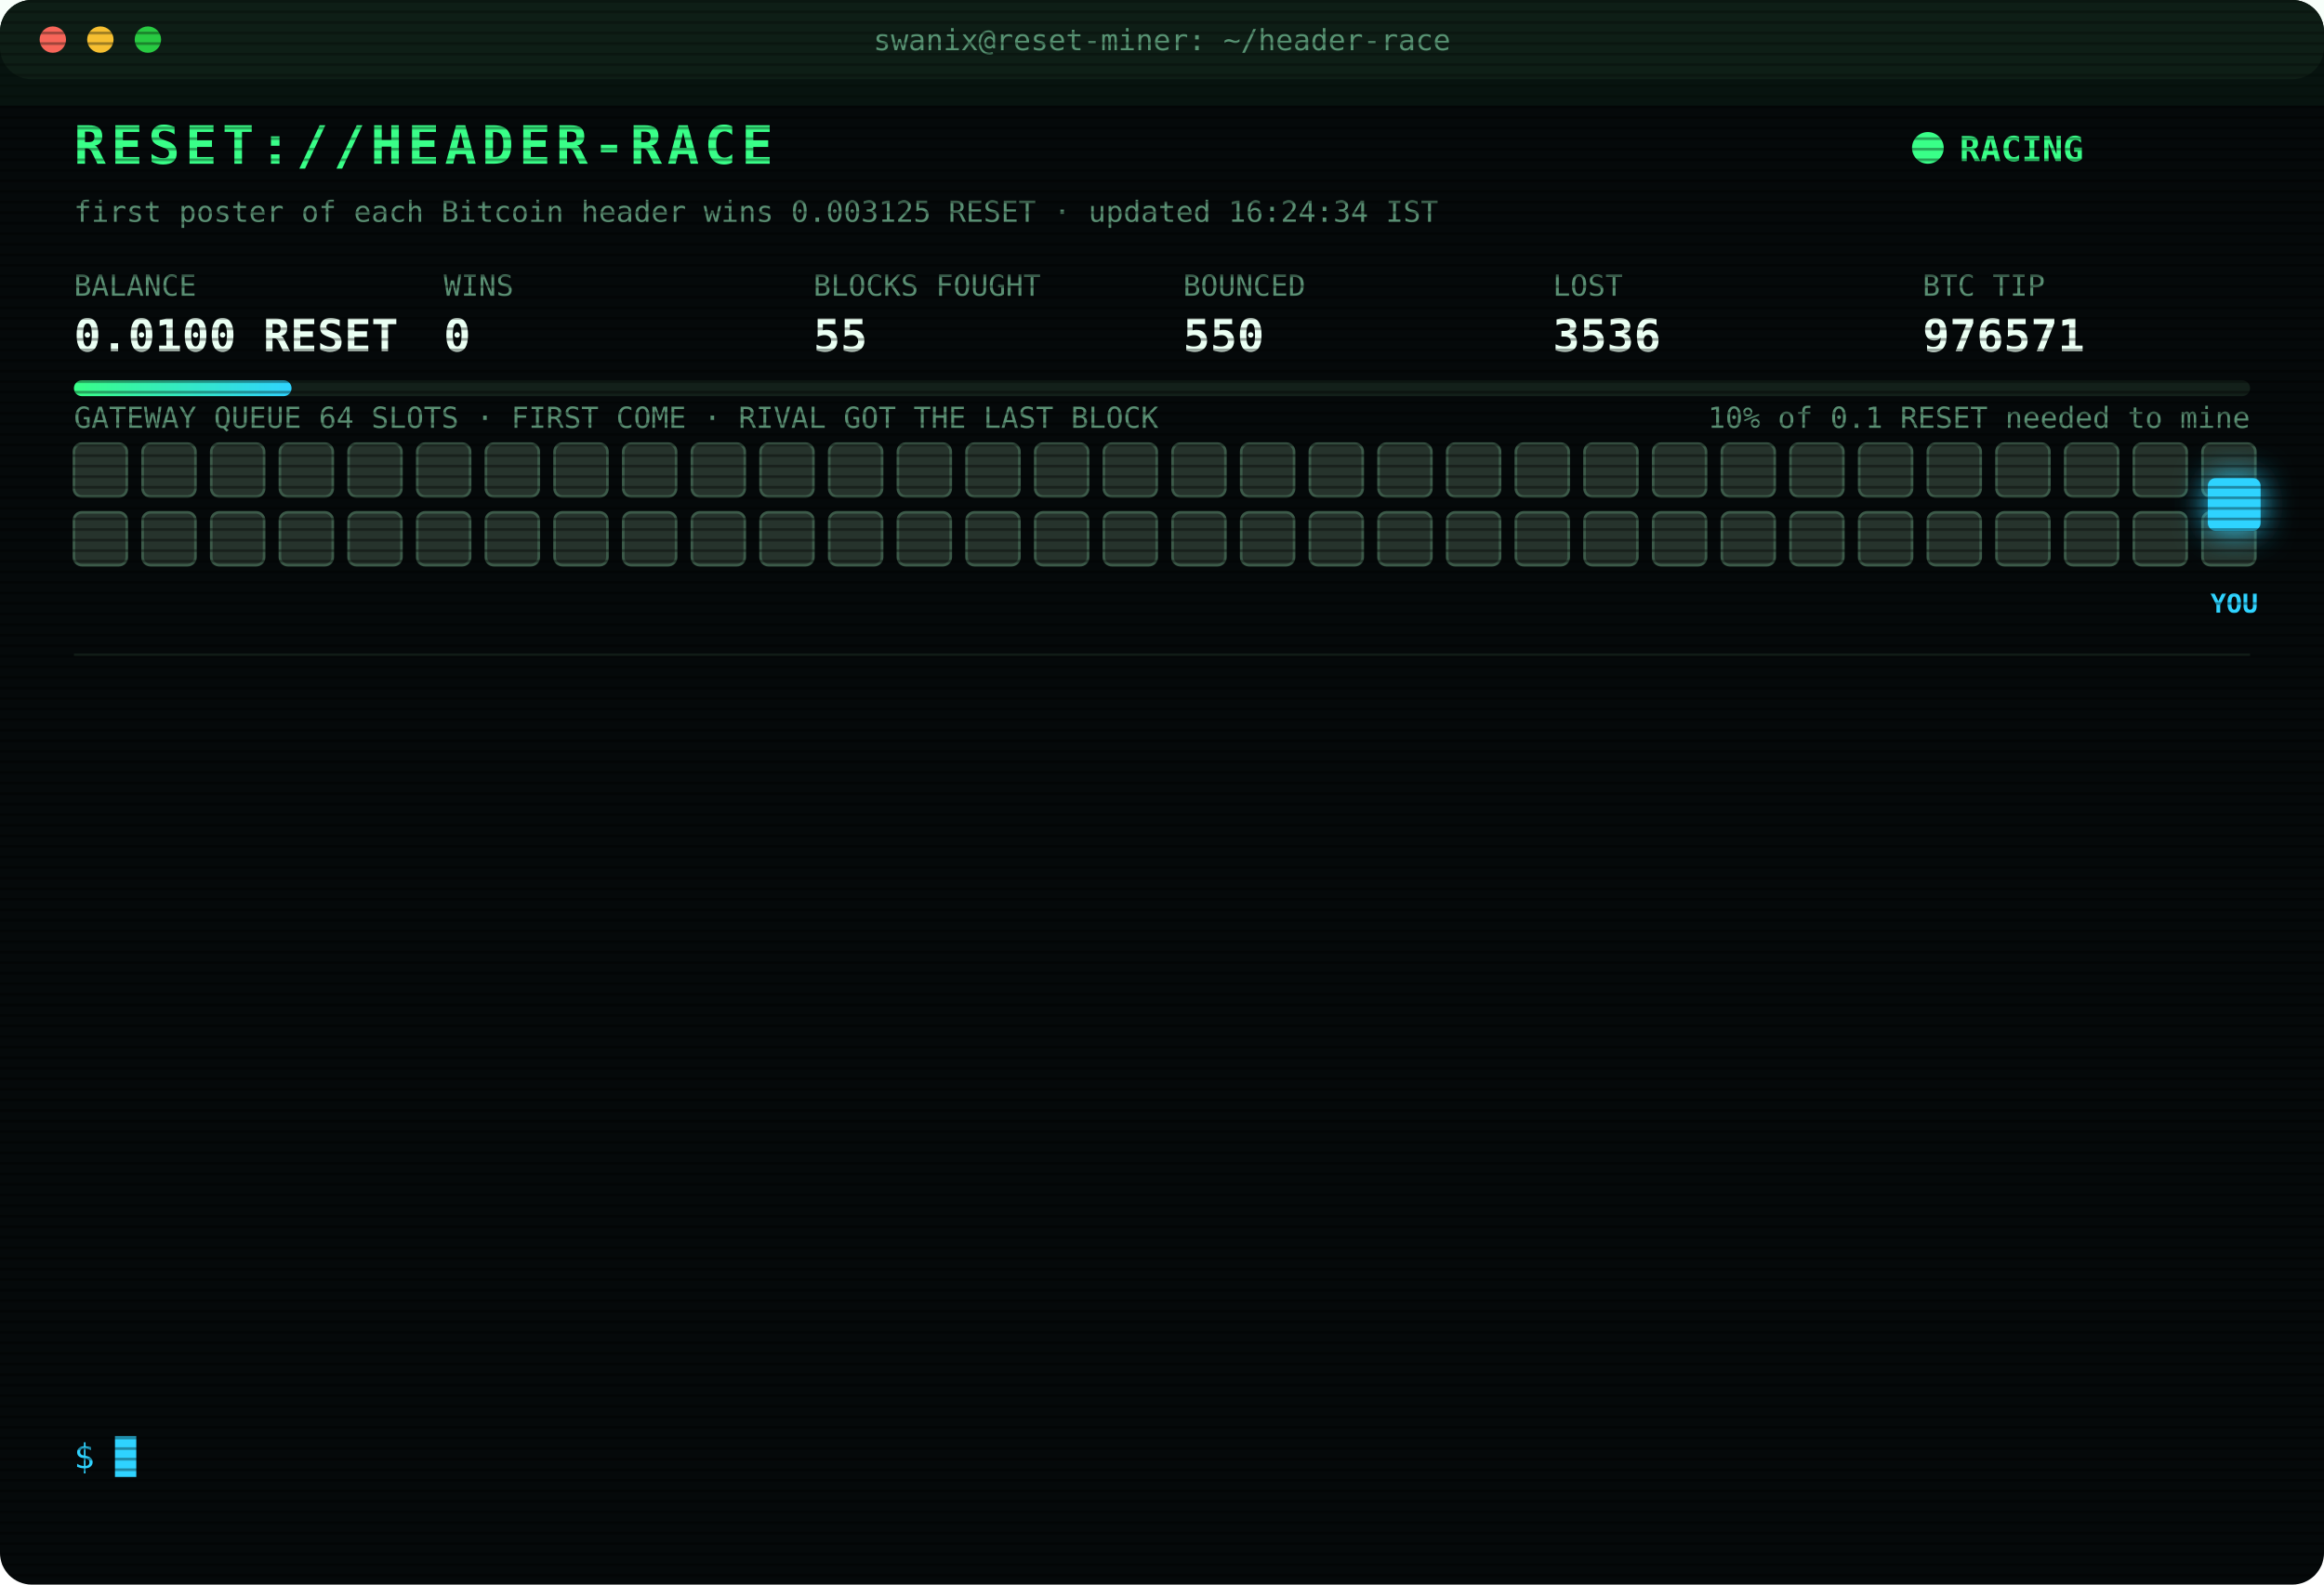
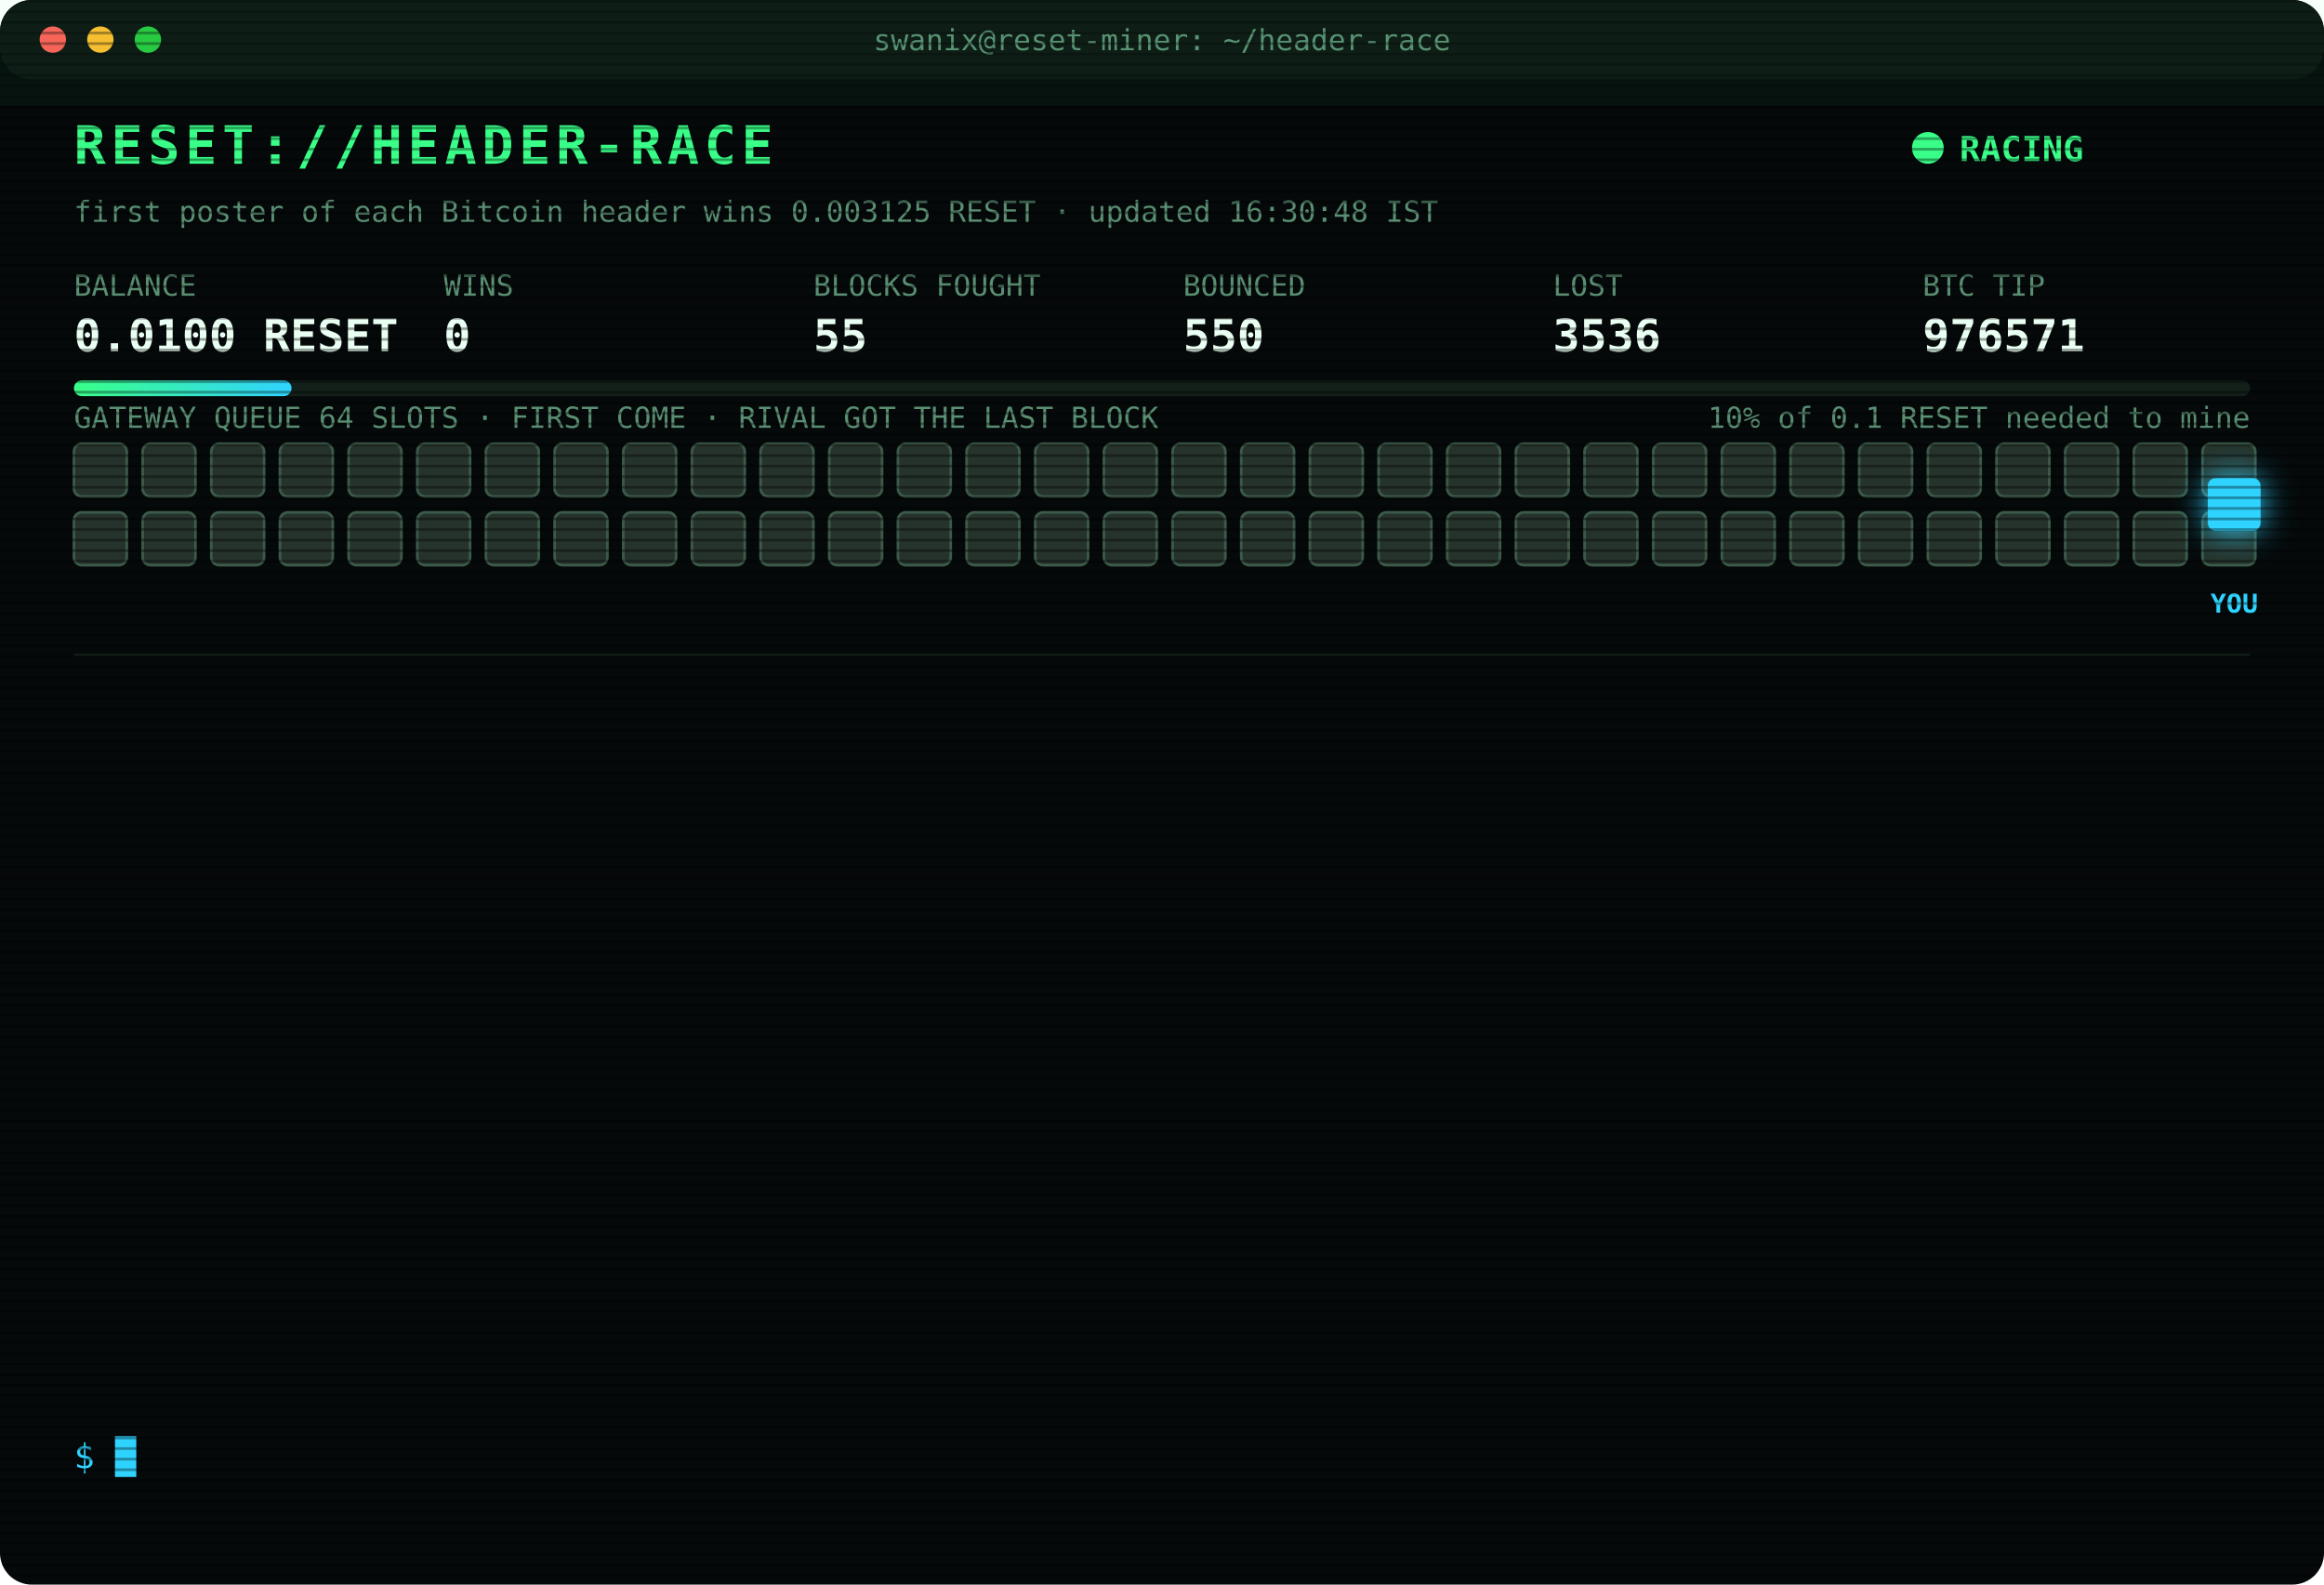
<svg xmlns="http://www.w3.org/2000/svg" width="880" height="600" viewBox="0 0 880 600" font-family="ui-monospace,SFMono-Regular,Menlo,Consolas,monospace">
  <style>
text{font-size:13px;fill:#7CFFB2}
.title{font-size:20px;font-weight:700;fill:#39FF88;letter-spacing:2px;animation:glitch 3s infinite steps(1)}
.sub{fill:#2fd3ff}.k{fill:#5a8f73;font-size:11px}.v{font-size:17px;font-weight:700;fill:#eafff3}
.ts{fill:#3f6b56}.boot{fill:#2fd3ff}.dim{fill:#5a8f73}.bad{fill:#ff4d6d}.warn{fill:#ffd23f}.mag{fill:#ff5cf0}.win{fill:#39FF88;font-weight:700}
.tag{font-size:10px;fill:#2fd3ff;font-weight:700}
.rival{fill:#26332c;stroke:#3c5a49;animation:jam 1.2s infinite alternate}
.idle{fill:#141c18;stroke:#22302a;animation:breathe 4s infinite}
.me{fill:#2fd3ff;filter:drop-shadow(0 0 6px #2fd3ff)}
.hover{animation:nudge 1.1s infinite ease-in-out}.bounce{animation:kick 1.4s infinite}
.ln{opacity:0;animation:in .4s forwards}
.cur{animation:blink 1s infinite steps(1)}
.scan{animation:scan 6s infinite linear}
.led{animation:blink 1.4s infinite}
@keyframes in{from{opacity:0;transform:translateX(-6px)}to{opacity:1;transform:none}}
@keyframes blink{50%{opacity:0}}
@keyframes jam{to{fill:#33463b}}
@keyframes breathe{50%{opacity:.4}}
@keyframes nudge{50%{transform:translateX(-10px)}}
@keyframes kick{0%,100%{transform:none}30%{transform:translateX(-14px)}55%{transform:translateX(10px) translateY(-6px)}}
@keyframes glitch{0%,92%{transform:none}93%{transform:translateX(2px);fill:#ff4d6d}95%{transform:translateX(-2px);fill:#2fd3ff}97%{transform:none}}
@keyframes scan{from{transform:translateY(-40px)}to{transform:translateY(600px)}}
</style>
  <defs>
    <pattern id="sl" width="4" height="4" patternUnits="userSpaceOnUse">
      <rect width="4" height="1" fill="#000" opacity=".35" />
    </pattern>
    <linearGradient id="bar">
      <stop offset="0" stop-color="#39FF88" />
      <stop offset="1" stop-color="#2fd3ff" />
    </linearGradient>
  </defs>
  <rect width="880" height="600" rx="12" fill="#05090a" />
  <rect width="880" height="30" rx="12" fill="#0d1512" />
  <circle cx="20" cy="15" r="5" fill="#ff5f57" />
  <circle cx="38" cy="15" r="5" fill="#febc2e" />
  <circle cx="56" cy="15" r="5" fill="#28c840" />
  <text x="440" y="19" text-anchor="middle" class="k">swanix@reset-miner: ~/header-race</text>
  <text x="28" y="62" class="title">RESET://HEADER-RACE</text>
  <circle class="led" cx="730" cy="56" r="6" fill="#39FF88" />
  <text x="742" y="61" class="win">RACING</text>
-   <text x="28" y="84" class="k">first poster of each Bitcoin header wins 0.003125 RESET · updated 16:24:34 IST</text>
+   <text x="28" y="84" class="k">first poster of each Bitcoin header wins 0.003125 RESET · updated 16:30:48 IST</text>
  <text x="28" y="112" class="k">BALANCE</text>
  <text x="28" y="133" class="v">0.0100 RESET</text>
  <text x="168" y="112" class="k">WINS</text>
  <text x="168" y="133" class="v">0</text>
  <text x="308" y="112" class="k">BLOCKS FOUGHT</text>
  <text x="308" y="133" class="v">55</text>
  <text x="448" y="112" class="k">BOUNCED</text>
  <text x="448" y="133" class="v">550</text>
  <text x="588" y="112" class="k">LOST</text>
  <text x="588" y="133" class="v">3536</text>
  <text x="728" y="112" class="k">BTC TIP</text>
  <text x="728" y="133" class="v">976571</text>
  <rect x="28" y="144" width="824" height="6" rx="3" fill="#13201a" />
  <rect x="28" y="144" width="82.4" height="6" rx="3" fill="url(#bar)" />
  <text x="852" y="162" text-anchor="end" class="k">10% of 0.1 RESET needed to mine</text>
  <text x="28" y="162" class="k">GATEWAY QUEUE 64 SLOTS · FIRST COME · RIVAL GOT THE LAST BLOCK</text>
  <rect class="rival" x="28" y="168" width="20" height="20" rx="3" style="animation-delay:0.00s" />
  <rect class="rival" x="54" y="168" width="20" height="20" rx="3" style="animation-delay:0.05s" />
  <rect class="rival" x="80" y="168" width="20" height="20" rx="3" style="animation-delay:0.10s" />
  <rect class="rival" x="106" y="168" width="20" height="20" rx="3" style="animation-delay:0.15s" />
  <rect class="rival" x="132" y="168" width="20" height="20" rx="3" style="animation-delay:0.20s" />
  <rect class="rival" x="158" y="168" width="20" height="20" rx="3" style="animation-delay:0.25s" />
  <rect class="rival" x="184" y="168" width="20" height="20" rx="3" style="animation-delay:0.30s" />
  <rect class="rival" x="210" y="168" width="20" height="20" rx="3" style="animation-delay:0.35s" />
  <rect class="rival" x="236" y="168" width="20" height="20" rx="3" style="animation-delay:0.40s" />
  <rect class="rival" x="262" y="168" width="20" height="20" rx="3" style="animation-delay:0.45s" />
  <rect class="rival" x="288" y="168" width="20" height="20" rx="3" style="animation-delay:0.50s" />
  <rect class="rival" x="314" y="168" width="20" height="20" rx="3" style="animation-delay:0.55s" />
  <rect class="rival" x="340" y="168" width="20" height="20" rx="3" style="animation-delay:0.60s" />
  <rect class="rival" x="366" y="168" width="20" height="20" rx="3" style="animation-delay:0.65s" />
  <rect class="rival" x="392" y="168" width="20" height="20" rx="3" style="animation-delay:0.70s" />
  <rect class="rival" x="418" y="168" width="20" height="20" rx="3" style="animation-delay:0.75s" />
  <rect class="rival" x="444" y="168" width="20" height="20" rx="3" style="animation-delay:0.80s" />
  <rect class="rival" x="470" y="168" width="20" height="20" rx="3" style="animation-delay:0.85s" />
  <rect class="rival" x="496" y="168" width="20" height="20" rx="3" style="animation-delay:0.90s" />
  <rect class="rival" x="522" y="168" width="20" height="20" rx="3" style="animation-delay:0.95s" />
  <rect class="rival" x="548" y="168" width="20" height="20" rx="3" style="animation-delay:1.00s" />
  <rect class="rival" x="574" y="168" width="20" height="20" rx="3" style="animation-delay:1.05s" />
  <rect class="rival" x="600" y="168" width="20" height="20" rx="3" style="animation-delay:1.10s" />
  <rect class="rival" x="626" y="168" width="20" height="20" rx="3" style="animation-delay:1.15s" />
  <rect class="rival" x="652" y="168" width="20" height="20" rx="3" style="animation-delay:1.20s" />
  <rect class="rival" x="678" y="168" width="20" height="20" rx="3" style="animation-delay:1.25s" />
  <rect class="rival" x="704" y="168" width="20" height="20" rx="3" style="animation-delay:1.30s" />
  <rect class="rival" x="730" y="168" width="20" height="20" rx="3" style="animation-delay:1.35s" />
  <rect class="rival" x="756" y="168" width="20" height="20" rx="3" style="animation-delay:1.40s" />
  <rect class="rival" x="782" y="168" width="20" height="20" rx="3" style="animation-delay:1.45s" />
  <rect class="rival" x="808" y="168" width="20" height="20" rx="3" style="animation-delay:1.50s" />
  <rect class="rival" x="834" y="168" width="20" height="20" rx="3" style="animation-delay:1.55s" />
  <rect class="rival" x="28" y="194" width="20" height="20" rx="3" style="animation-delay:1.60s" />
  <rect class="rival" x="54" y="194" width="20" height="20" rx="3" style="animation-delay:1.65s" />
  <rect class="rival" x="80" y="194" width="20" height="20" rx="3" style="animation-delay:1.70s" />
  <rect class="rival" x="106" y="194" width="20" height="20" rx="3" style="animation-delay:1.75s" />
  <rect class="rival" x="132" y="194" width="20" height="20" rx="3" style="animation-delay:1.80s" />
  <rect class="rival" x="158" y="194" width="20" height="20" rx="3" style="animation-delay:1.85s" />
  <rect class="rival" x="184" y="194" width="20" height="20" rx="3" style="animation-delay:1.90s" />
  <rect class="rival" x="210" y="194" width="20" height="20" rx="3" style="animation-delay:1.95s" />
  <rect class="rival" x="236" y="194" width="20" height="20" rx="3" style="animation-delay:2.00s" />
  <rect class="rival" x="262" y="194" width="20" height="20" rx="3" style="animation-delay:2.05s" />
  <rect class="rival" x="288" y="194" width="20" height="20" rx="3" style="animation-delay:2.10s" />
  <rect class="rival" x="314" y="194" width="20" height="20" rx="3" style="animation-delay:2.15s" />
  <rect class="rival" x="340" y="194" width="20" height="20" rx="3" style="animation-delay:2.20s" />
  <rect class="rival" x="366" y="194" width="20" height="20" rx="3" style="animation-delay:2.25s" />
  <rect class="rival" x="392" y="194" width="20" height="20" rx="3" style="animation-delay:2.30s" />
  <rect class="rival" x="418" y="194" width="20" height="20" rx="3" style="animation-delay:2.35s" />
  <rect class="rival" x="444" y="194" width="20" height="20" rx="3" style="animation-delay:2.40s" />
  <rect class="rival" x="470" y="194" width="20" height="20" rx="3" style="animation-delay:2.45s" />
  <rect class="rival" x="496" y="194" width="20" height="20" rx="3" style="animation-delay:2.50s" />
  <rect class="rival" x="522" y="194" width="20" height="20" rx="3" style="animation-delay:2.55s" />
  <rect class="rival" x="548" y="194" width="20" height="20" rx="3" style="animation-delay:2.60s" />
  <rect class="rival" x="574" y="194" width="20" height="20" rx="3" style="animation-delay:2.65s" />
  <rect class="rival" x="600" y="194" width="20" height="20" rx="3" style="animation-delay:2.70s" />
  <rect class="rival" x="626" y="194" width="20" height="20" rx="3" style="animation-delay:2.75s" />
  <rect class="rival" x="652" y="194" width="20" height="20" rx="3" style="animation-delay:2.80s" />
  <rect class="rival" x="678" y="194" width="20" height="20" rx="3" style="animation-delay:2.85s" />
  <rect class="rival" x="704" y="194" width="20" height="20" rx="3" style="animation-delay:2.90s" />
  <rect class="rival" x="730" y="194" width="20" height="20" rx="3" style="animation-delay:2.95s" />
  <rect class="rival" x="756" y="194" width="20" height="20" rx="3" style="animation-delay:3.00s" />
  <rect class="rival" x="782" y="194" width="20" height="20" rx="3" style="animation-delay:3.05s" />
  <rect class="rival" x="808" y="194" width="20" height="20" rx="3" style="animation-delay:3.10s" />
  <rect class="rival" x="834" y="194" width="20" height="20" rx="3" style="animation-delay:3.15s" />
  <g class="hover">
    <rect class="me" x="836" y="181" width="20" height="20" rx="3" />
    <text class="tag" x="846" y="232" text-anchor="middle">YOU</text>
  </g>
  <line x1="28" x2="852" y1="248" y2="248" stroke="#13201a" />
  <g class="ln" style="animation-delay:0.40s">
    <text x="28" y="270" class="ts">14:02:38</text>
    <text x="104" y="270" class="bad">[LOST] #976558 taken by a rival miner</text>
  </g>
  <g class="ln" style="animation-delay:0.65s">
    <text x="28" y="292" class="ts">14:05:26</text>
    <text x="104" y="292" class="bad">[LOST] #976559 taken by a rival miner</text>
  </g>
  <g class="ln" style="animation-delay:0.90s">
    <text x="28" y="314" class="ts">14:06:31</text>
    <text x="104" y="314" class="bad">[LOST] #976560 taken by a rival miner</text>
  </g>
  <g class="ln" style="animation-delay:1.15s">
    <text x="28" y="336" class="ts">14:35:12</text>
    <text x="104" y="336" class="bad">[LOST] #976561 taken by a rival miner</text>
  </g>
  <g class="ln" style="animation-delay:1.40s">
    <text x="28" y="358" class="ts">15:05:21</text>
    <text x="104" y="358" class="bad">[LOST] #976562 taken by a rival miner</text>
  </g>
  <g class="ln" style="animation-delay:1.65s">
    <text x="28" y="380" class="ts">15:09:18</text>
    <text x="104" y="380" class="bad">[LOST] #976563 taken by a rival miner</text>
  </g>
  <g class="ln" style="animation-delay:1.90s">
    <text x="28" y="402" class="ts">15:27:56</text>
    <text x="104" y="402" class="bad">[LOST] #976565 taken by a rival miner</text>
  </g>
  <g class="ln" style="animation-delay:2.15s">
    <text x="28" y="424" class="ts">15:53:58</text>
    <text x="104" y="424" class="bad">[LOST] #976566 taken by a rival miner</text>
  </g>
  <g class="ln" style="animation-delay:2.40s">
    <text x="28" y="446" class="ts">16:07:30</text>
    <text x="104" y="446" class="bad">[LOST] #976567 taken by a rival miner</text>
  </g>
  <g class="ln" style="animation-delay:2.65s">
    <text x="28" y="468" class="ts">16:09:55</text>
    <text x="104" y="468" class="bad">[LOST] #976568 taken by a rival miner</text>
  </g>
  <g class="ln" style="animation-delay:2.90s">
    <text x="28" y="490" class="ts">16:15:57</text>
    <text x="104" y="490" class="bad">[LOST] #976569 taken by a rival miner</text>
  </g>
  <g class="ln" style="animation-delay:3.15s">
    <text x="28" y="512" class="ts">16:19:37</text>
    <text x="104" y="512" class="bad">[LOST] #976570 taken by a rival miner</text>
  </g>
  <g class="ln" style="animation-delay:3.40s">
    <text x="28" y="534" class="ts">16:24:34</text>
    <text x="104" y="534" class="bad">[LOST] #976571 taken by a rival miner</text>
  </g>
  <text x="28" y="556" class="sub">$ <tspan class="cur">█</tspan>
  </text>
  <rect width="880" height="600" rx="12" fill="url(#sl)" pointer-events="none" />
  <rect class="scan" width="880" height="40" fill="#39FF88" opacity=".04" />
</svg>
